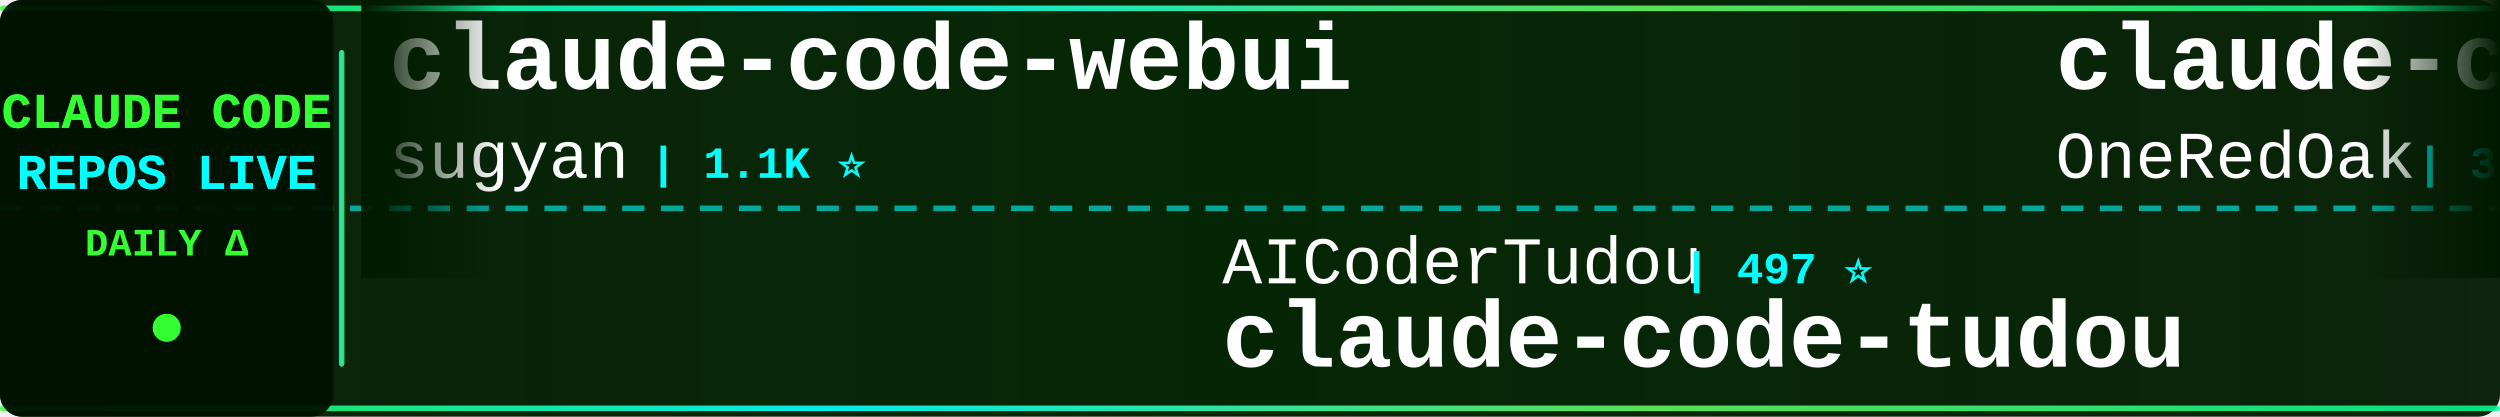
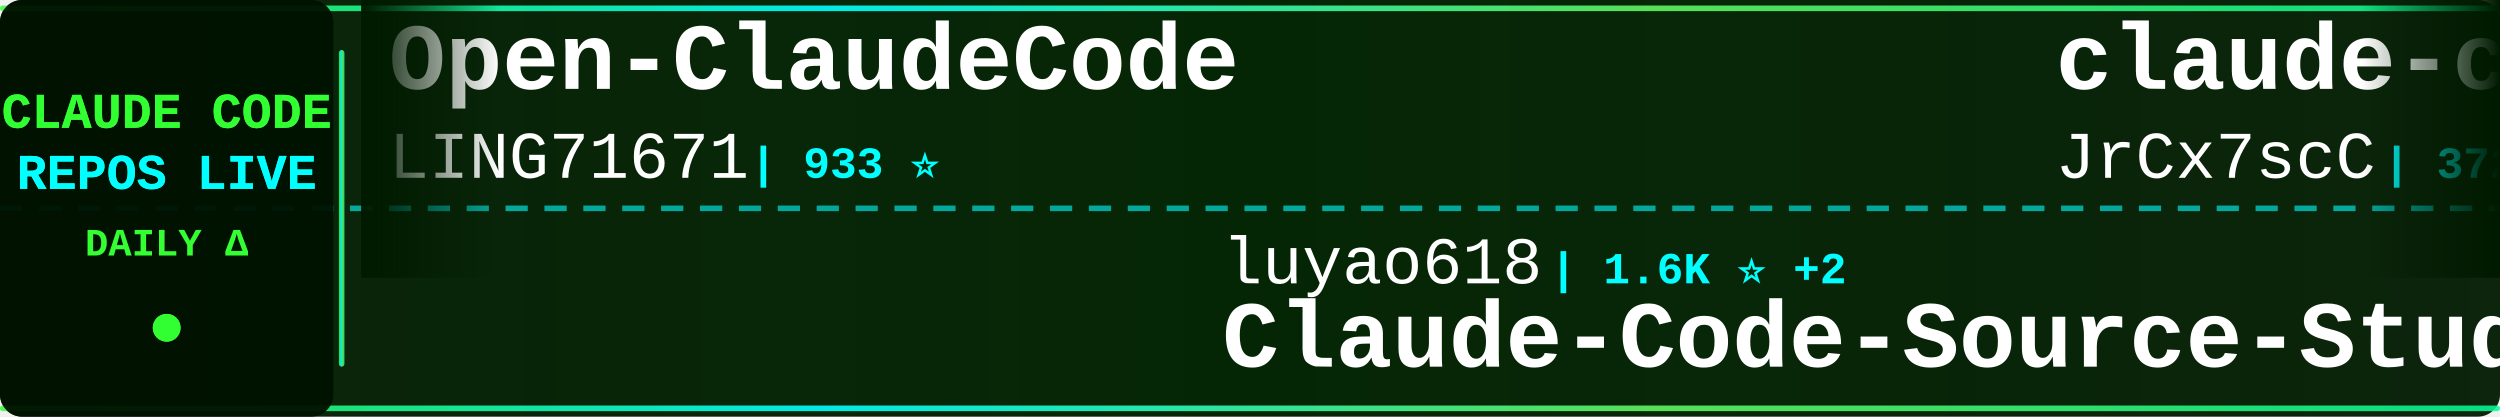
<svg xmlns="http://www.w3.org/2000/svg" width="900" height="150">
  <defs>
    <linearGradient id="tickerBg" x1="0%" y1="0%" x2="100%" y2="0%">
      <stop offset="0%" style="stop-color:#001a00;stop-opacity:0.95" />
      <stop offset="50%" style="stop-color:#002200;stop-opacity:0.98" />
      <stop offset="100%" style="stop-color:#001a00;stop-opacity:0.95" />
    </linearGradient>
    <linearGradient id="borderGrad" x1="0%" y1="0%" x2="100%" y2="0%">
      <stop offset="0%" style="stop-color:#33ff33;stop-opacity:0.85">
        <animate attributeName="stop-opacity" values="0.85;1;0.85" dur="2s" repeatCount="indefinite" />
      </stop>
      <stop offset="33%" style="stop-color:#00ffff;stop-opacity:0.9">
        <animate attributeName="stop-opacity" values="0.9;1;0.9" dur="2.2s" repeatCount="indefinite" />
      </stop>
      <stop offset="66%" style="stop-color:#66ff66;stop-opacity:0.85">
        <animate attributeName="stop-opacity" values="0.85;1;0.85" dur="1.8s" repeatCount="indefinite" />
      </stop>
      <stop offset="100%" style="stop-color:#00ff99;stop-opacity:0.85">
        <animate attributeName="stop-opacity" values="0.85;1;0.85" dur="2s" repeatCount="indefinite" />
      </stop>
    </linearGradient>
    <filter id="textGlow">
      <feGaussianBlur stdDeviation="0.1" result="coloredBlur" />
      <feMerge>
        <feMergeNode in="coloredBlur" />
        <feMergeNode in="SourceGraphic" />
      </feMerge>
    </filter>
    <filter id="metricGlow">
      <feGaussianBlur stdDeviation="0.2" result="coloredBlur" />
      <feMerge>
        <feMergeNode in="coloredBlur" />
        <feMergeNode in="SourceGraphic" />
      </feMerge>
    </filter>
    <linearGradient id="leftFade" x1="0%" y1="0%" x2="100%" y2="0%">
      <stop offset="0%" style="stop-color:#001a00;stop-opacity:1" />
      <stop offset="100%" style="stop-color:#001a00;stop-opacity:0" />
    </linearGradient>
    <linearGradient id="rightFade" x1="0%" y1="0%" x2="100%" y2="0%">
      <stop offset="0%" style="stop-color:#001a00;stop-opacity:0" />
      <stop offset="100%" style="stop-color:#001a00;stop-opacity:1" />
    </linearGradient>
  </defs>
  <rect width="900" height="150" fill="url(#tickerBg)" rx="8" />
  <rect x="0" y="2" width="900" height="2" fill="url(#borderGrad)" rx="1" />
  <rect x="0" y="146" width="900" height="2" fill="url(#borderGrad)" rx="1" />
  <line x1="0" y1="75" x2="900" y2="75" stroke="#00ffff" stroke-width="2" stroke-dasharray="8 6" opacity="0.6" />
  <rect x="0" y="0" width="120" height="150" fill="#001100" opacity="0.95" rx="8" />
  <text x="60" y="46" font-family="'Courier New', monospace" font-size="18" font-weight="bold" fill="#33ff33" text-anchor="middle" filter="url(#textGlow)">
    CLAUDE CODE
  </text>
  <text x="60" y="68" font-family="'Courier New', monospace" font-size="18" font-weight="bold" fill="#00ffff" text-anchor="middle" filter="url(#textGlow)">
    REPOS LIVE
  </text>
  <text x="60" y="92" font-family="'Courier New', monospace" font-size="14" font-weight="bold" fill="#33ff33" text-anchor="middle">
    DAILY Δ
  </text>
  <circle cx="60" cy="118" r="5" fill="#33ff33" filter="url(#metricGlow)">
    <animate attributeName="r" values="4;6;4" dur="1.5s" repeatCount="indefinite" />
    <animate attributeName="opacity" values="0.6;1;0.6" dur="1.5s" repeatCount="indefinite" />
  </circle>
  <rect x="122" y="18" width="2" height="114" fill="url(#borderGrad)" rx="1" />
  <clipPath id="tickerClip">
    <rect x="130" y="0" width="770" height="150" />
  </clipPath>
  <g clip-path="url(#tickerClip)">
    <g id="tickerItems">
      <animateTransform attributeName="transform" attributeType="XML" type="translate" from="0 0" to="-3000 0" dur="54s" repeatCount="indefinite" />
      <g transform="translate(0, 0)">
-         <text x="140" y="32" font-family="'Courier New', monospace" font-size="34" font-weight="bold" fill="#ffffff">claude-code-webui</text>
-         <text x="140" y="64" font-family="'Courier New', monospace" font-size="24" font-weight="normal" fill="#ffffff" opacity="1.0">sugyan</text>
-         <text x="234" y="64" font-family="'Courier New', monospace" font-size="16" font-weight="bold" fill="#00ffff"> | 1.1K ⭐</text>
+         <text x="140" y="32" font-family="'Courier New', monospace" font-size="34" font-weight="bold" fill="#ffffff">Open-ClaudeCode</text>
+         <text x="140" y="64" font-family="'Courier New', monospace" font-size="24" font-weight="normal" fill="#ffffff" opacity="1.0">LING71671</text>
+         <text x="270" y="64" font-family="'Courier New', monospace" font-size="16" font-weight="bold" fill="#00ffff"> | 933 ⭐</text>
      </g>
      <g transform="translate(300, 0)">
-         <text x="140" y="102" font-family="'Courier New', monospace" font-size="24" font-weight="normal" fill="#ffffff" opacity="1.0">AICoderTudou</text>
-         <text x="306" y="102" font-family="'Courier New', monospace" font-size="16" font-weight="bold" fill="#00ffff"> | 497 ⭐</text>
-         <text x="140" y="132" font-family="'Courier New', monospace" font-size="34" font-weight="bold" fill="#ffffff">claude-code-tudou</text>
+         <text x="140" y="102" font-family="'Courier New', monospace" font-size="24" font-weight="normal" fill="#ffffff" opacity="1.0">luyao618</text>
+         <text x="258" y="102" font-family="'Courier New', monospace" font-size="16" font-weight="bold" fill="#00ffff"> | 1.6K ⭐ +2</text>
+         <text x="140" y="132" font-family="'Courier New', monospace" font-size="34" font-weight="bold" fill="#ffffff">Claude-Code-Source-Study</text>
      </g>
      <g transform="translate(600, 0)">
-         <text x="140" y="32" font-family="'Courier New', monospace" font-size="34" font-weight="bold" fill="#ffffff">claude-code-workflows</text>
-         <text x="140" y="64" font-family="'Courier New', monospace" font-size="24" font-weight="normal" fill="#ffffff" opacity="1.0">OneRedOak</text>
-         <text x="270" y="64" font-family="'Courier New', monospace" font-size="16" font-weight="bold" fill="#00ffff"> | 3.9K ⭐</text>
+         <text x="140" y="32" font-family="'Courier New', monospace" font-size="34" font-weight="bold" fill="#ffffff">claude-code-source</text>
+         <text x="140" y="64" font-family="'Courier New', monospace" font-size="24" font-weight="normal" fill="#ffffff" opacity="1.0">JrCx7scC</text>
+         <text x="258" y="64" font-family="'Courier New', monospace" font-size="16" font-weight="bold" fill="#00ffff"> | 372 ⭐</text>
      </g>
      <g transform="translate(900, 0)">
-         <text x="140" y="102" font-family="'Courier New', monospace" font-size="24" font-weight="normal" fill="#ffffff" opacity="1.0">centminmod</text>
-         <text x="282" y="102" font-family="'Courier New', monospace" font-size="16" font-weight="bold" fill="#00ffff"> | 2.5K ⭐</text>
-         <text x="140" y="132" font-family="'Courier New', monospace" font-size="34" font-weight="bold" fill="#ffffff">my-claude-code-setup</text>
+         <text x="140" y="102" font-family="'Courier New', monospace" font-size="24" font-weight="normal" fill="#ffffff" opacity="1.0">Pimzino</text>
+         <text x="246" y="102" font-family="'Courier New', monospace" font-size="16" font-weight="bold" fill="#00ffff"> | 3.8K ⭐</text>
+         <text x="140" y="132" font-family="'Courier New', monospace" font-size="34" font-weight="bold" fill="#ffffff">claude-code-spec-workflo...</text>
      </g>
      <g transform="translate(1200, 0)">
-         <text x="140" y="32" font-family="'Courier New', monospace" font-size="34" font-weight="bold" fill="#ffffff">Claude-Code</text>
-         <text x="140" y="64" font-family="'Courier New', monospace" font-size="24" font-weight="normal" fill="#ffffff" opacity="1.0">pengchengneo</text>
-         <text x="306" y="64" font-family="'Courier New', monospace" font-size="16" font-weight="bold" fill="#00ffff"> | 1.7K ⭐ +1</text>
+         <text x="140" y="32" font-family="'Courier New', monospace" font-size="34" font-weight="bold" fill="#ffffff">claude-code-proxy</text>
+         <text x="140" y="64" font-family="'Courier New', monospace" font-size="24" font-weight="normal" fill="#ffffff" opacity="1.0">fuergaosi233</text>
+         <text x="306" y="64" font-family="'Courier New', monospace" font-size="16" font-weight="bold" fill="#00ffff"> | 2.8K ⭐</text>
      </g>
      <g transform="translate(1500, 0)">
-         <text x="140" y="102" font-family="'Courier New', monospace" font-size="24" font-weight="normal" fill="#ffffff" opacity="1.0">oboard</text>
-         <text x="234" y="102" font-family="'Courier New', monospace" font-size="16" font-weight="bold" fill="#00ffff"> | 3.3K ⭐</text>
-         <text x="140" y="132" font-family="'Courier New', monospace" font-size="34" font-weight="bold" fill="#ffffff">claude-code-rev</text>
+         <text x="140" y="102" font-family="'Courier New', monospace" font-size="24" font-weight="normal" fill="#ffffff" opacity="1.0">Yeachan-Heo</text>
+         <text x="294" y="102" font-family="'Courier New', monospace" font-size="16" font-weight="bold" fill="#00ffff"> | 38.3K ⭐ +4</text>
+         <text x="140" y="132" font-family="'Courier New', monospace" font-size="34" font-weight="bold" fill="#ffffff">oh-my-claudecode</text>
      </g>
      <g transform="translate(1800, 0)">
-         <text x="140" y="32" font-family="'Courier New', monospace" font-size="34" font-weight="bold" fill="#ffffff">pi-vs-claude-code</text>
-         <text x="140" y="64" font-family="'Courier New', monospace" font-size="24" font-weight="normal" fill="#ffffff" opacity="1.0">disler</text>
-         <text x="234" y="64" font-family="'Courier New', monospace" font-size="16" font-weight="bold" fill="#00ffff"> | 1.6K ⭐ +2</text>
+         <text x="140" y="32" font-family="'Courier New', monospace" font-size="34" font-weight="bold" fill="#ffffff">claude-code-from-source</text>
+         <text x="140" y="64" font-family="'Courier New', monospace" font-size="24" font-weight="normal" fill="#ffffff" opacity="1.0">alejandrobalderas</text>
+         <text x="366" y="64" font-family="'Courier New', monospace" font-size="16" font-weight="bold" fill="#00ffff"> | 2.7K ⭐</text>
      </g>
      <g transform="translate(2100, 0)">
-         <text x="140" y="102" font-family="'Courier New', monospace" font-size="24" font-weight="normal" fill="#ffffff" opacity="1.0">wanshuiyin</text>
-         <text x="282" y="102" font-family="'Courier New', monospace" font-size="16" font-weight="bold" fill="#00ffff"> | 14.3K ⭐ +6</text>
-         <text x="140" y="132" font-family="'Courier New', monospace" font-size="34" font-weight="bold" fill="#ffffff">Auto-claude-code-researc...</text>
+         <text x="140" y="102" font-family="'Courier New', monospace" font-size="24" font-weight="normal" fill="#ffffff" opacity="1.0">frankbria</text>
+         <text x="270" y="102" font-family="'Courier New', monospace" font-size="16" font-weight="bold" fill="#00ffff"> | 9.6K ⭐</text>
+         <text x="140" y="132" font-family="'Courier New', monospace" font-size="34" font-weight="bold" fill="#ffffff">ralph-claude-code</text>
      </g>
      <g transform="translate(2400, 0)">
-         <text x="140" y="32" font-family="'Courier New', monospace" font-size="34" font-weight="bold" fill="#ffffff">skills</text>
-         <text x="140" y="64" font-family="'Courier New', monospace" font-size="24" font-weight="normal" fill="#ffffff" opacity="1.0">anthropics</text>
-         <text x="282" y="64" font-family="'Courier New', monospace" font-size="16" font-weight="bold" fill="#00ffff"> | 166.4K ⭐ +36</text>
+         <text x="140" y="32" font-family="'Courier New', monospace" font-size="34" font-weight="bold" fill="#ffffff">Claude-code</text>
+         <text x="140" y="64" font-family="'Courier New', monospace" font-size="24" font-weight="normal" fill="#ffffff" opacity="1.0">zstmfhy</text>
+         <text x="246" y="64" font-family="'Courier New', monospace" font-size="16" font-weight="bold" fill="#00ffff"> | 190 ⭐</text>
      </g>
      <g transform="translate(2700, 0)">
-         <text x="140" y="102" font-family="'Courier New', monospace" font-size="24" font-weight="normal" fill="#ffffff" opacity="1.0">shanraisshan</text>
-         <text x="306" y="102" font-family="'Courier New', monospace" font-size="16" font-weight="bold" fill="#00ffff"> | 64.0K ⭐ +13</text>
-         <text x="140" y="132" font-family="'Courier New', monospace" font-size="34" font-weight="bold" fill="#ffffff">claude-code-best-practic...</text>
+         <text x="140" y="102" font-family="'Courier New', monospace" font-size="24" font-weight="normal" fill="#ffffff" opacity="1.0">ding113</text>
+         <text x="246" y="102" font-family="'Courier New', monospace" font-size="16" font-weight="bold" fill="#00ffff"> | 3.3K ⭐</text>
+         <text x="140" y="132" font-family="'Courier New', monospace" font-size="34" font-weight="bold" fill="#ffffff">claude-code-hub</text>
      </g>
      <g transform="translate(3000, 0)">
-         <text x="140" y="32" font-family="'Courier New', monospace" font-size="34" font-weight="bold" fill="#ffffff">claude-code-webui</text>
-         <text x="140" y="64" font-family="'Courier New', monospace" font-size="24" font-weight="normal" fill="#ffffff" opacity="1.0">sugyan</text>
-         <text x="234" y="64" font-family="'Courier New', monospace" font-size="16" font-weight="bold" fill="#00ffff"> | 1.1K ⭐</text>
+         <text x="140" y="32" font-family="'Courier New', monospace" font-size="34" font-weight="bold" fill="#ffffff">Open-ClaudeCode</text>
+         <text x="140" y="64" font-family="'Courier New', monospace" font-size="24" font-weight="normal" fill="#ffffff" opacity="1.0">LING71671</text>
+         <text x="270" y="64" font-family="'Courier New', monospace" font-size="16" font-weight="bold" fill="#00ffff"> | 933 ⭐</text>
      </g>
      <g transform="translate(3300, 0)">
-         <text x="140" y="102" font-family="'Courier New', monospace" font-size="24" font-weight="normal" fill="#ffffff" opacity="1.0">AICoderTudou</text>
-         <text x="306" y="102" font-family="'Courier New', monospace" font-size="16" font-weight="bold" fill="#00ffff"> | 497 ⭐</text>
-         <text x="140" y="132" font-family="'Courier New', monospace" font-size="34" font-weight="bold" fill="#ffffff">claude-code-tudou</text>
+         <text x="140" y="102" font-family="'Courier New', monospace" font-size="24" font-weight="normal" fill="#ffffff" opacity="1.0">luyao618</text>
+         <text x="258" y="102" font-family="'Courier New', monospace" font-size="16" font-weight="bold" fill="#00ffff"> | 1.6K ⭐ +2</text>
+         <text x="140" y="132" font-family="'Courier New', monospace" font-size="34" font-weight="bold" fill="#ffffff">Claude-Code-Source-Study</text>
      </g>
      <g transform="translate(3600, 0)">
-         <text x="140" y="32" font-family="'Courier New', monospace" font-size="34" font-weight="bold" fill="#ffffff">claude-code-workflows</text>
-         <text x="140" y="64" font-family="'Courier New', monospace" font-size="24" font-weight="normal" fill="#ffffff" opacity="1.0">OneRedOak</text>
-         <text x="270" y="64" font-family="'Courier New', monospace" font-size="16" font-weight="bold" fill="#00ffff"> | 3.9K ⭐</text>
+         <text x="140" y="32" font-family="'Courier New', monospace" font-size="34" font-weight="bold" fill="#ffffff">claude-code-source</text>
+         <text x="140" y="64" font-family="'Courier New', monospace" font-size="24" font-weight="normal" fill="#ffffff" opacity="1.0">JrCx7scC</text>
+         <text x="258" y="64" font-family="'Courier New', monospace" font-size="16" font-weight="bold" fill="#00ffff"> | 372 ⭐</text>
      </g>
      <g transform="translate(3900, 0)">
-         <text x="140" y="102" font-family="'Courier New', monospace" font-size="24" font-weight="normal" fill="#ffffff" opacity="1.0">centminmod</text>
-         <text x="282" y="102" font-family="'Courier New', monospace" font-size="16" font-weight="bold" fill="#00ffff"> | 2.5K ⭐</text>
-         <text x="140" y="132" font-family="'Courier New', monospace" font-size="34" font-weight="bold" fill="#ffffff">my-claude-code-setup</text>
+         <text x="140" y="102" font-family="'Courier New', monospace" font-size="24" font-weight="normal" fill="#ffffff" opacity="1.0">Pimzino</text>
+         <text x="246" y="102" font-family="'Courier New', monospace" font-size="16" font-weight="bold" fill="#00ffff"> | 3.8K ⭐</text>
+         <text x="140" y="132" font-family="'Courier New', monospace" font-size="34" font-weight="bold" fill="#ffffff">claude-code-spec-workflo...</text>
      </g>
    </g>
  </g>
  <rect x="130" y="0" width="50" height="100" fill="url(#leftFade)" />
  <rect x="850" y="0" width="50" height="100" fill="url(#rightFade)" />
</svg>
